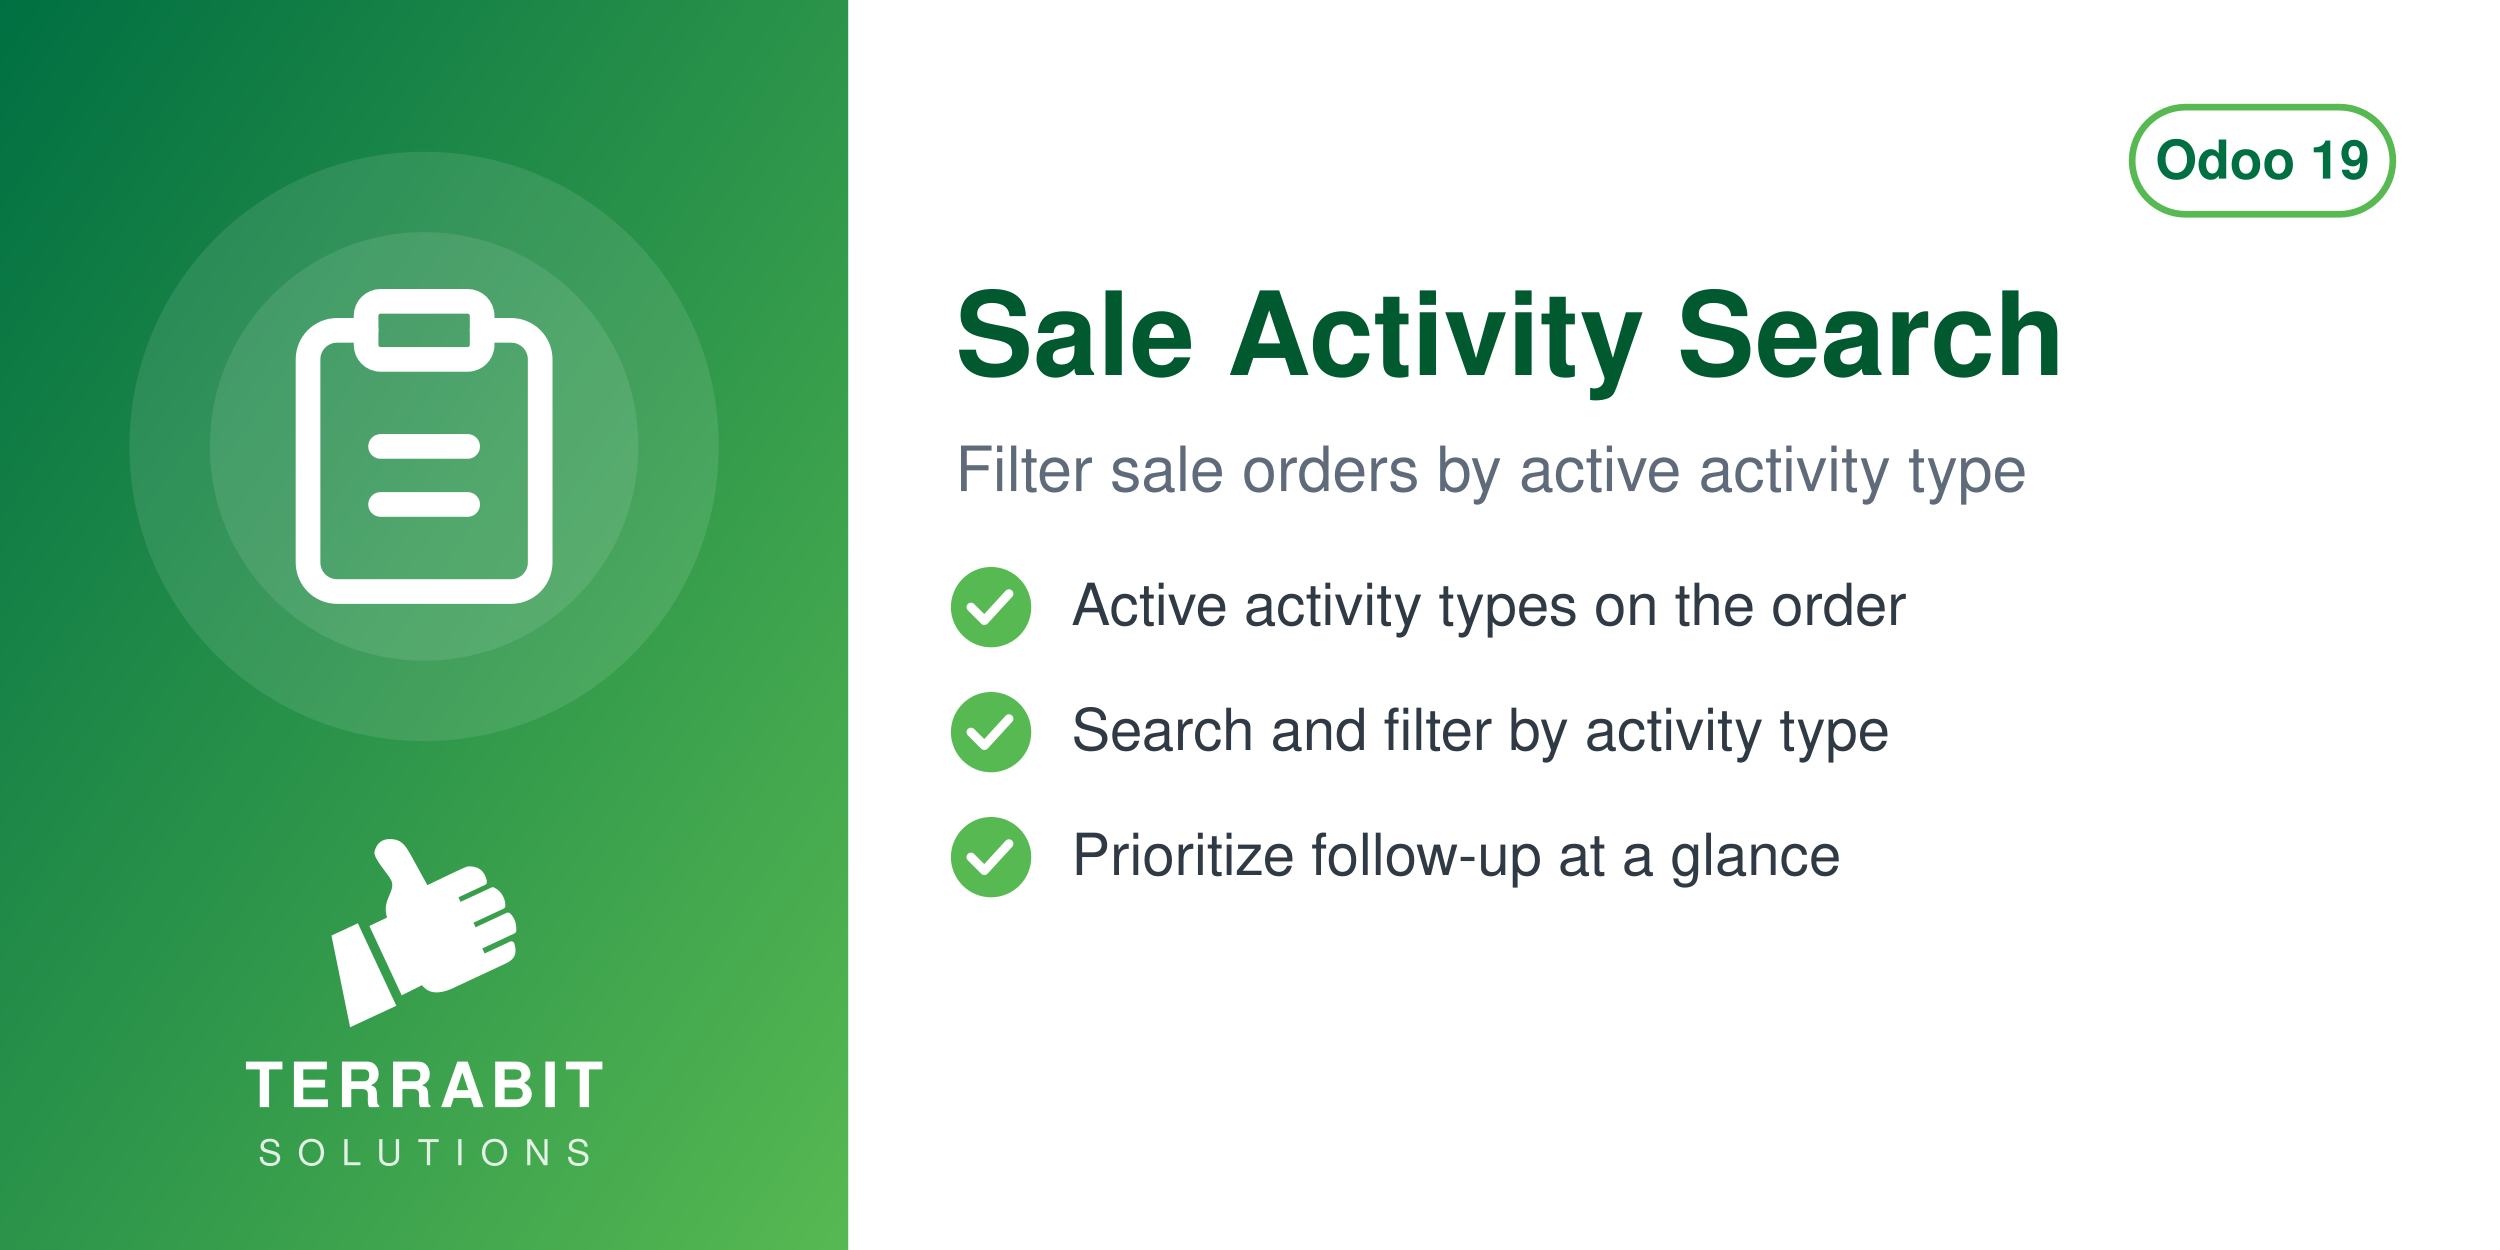
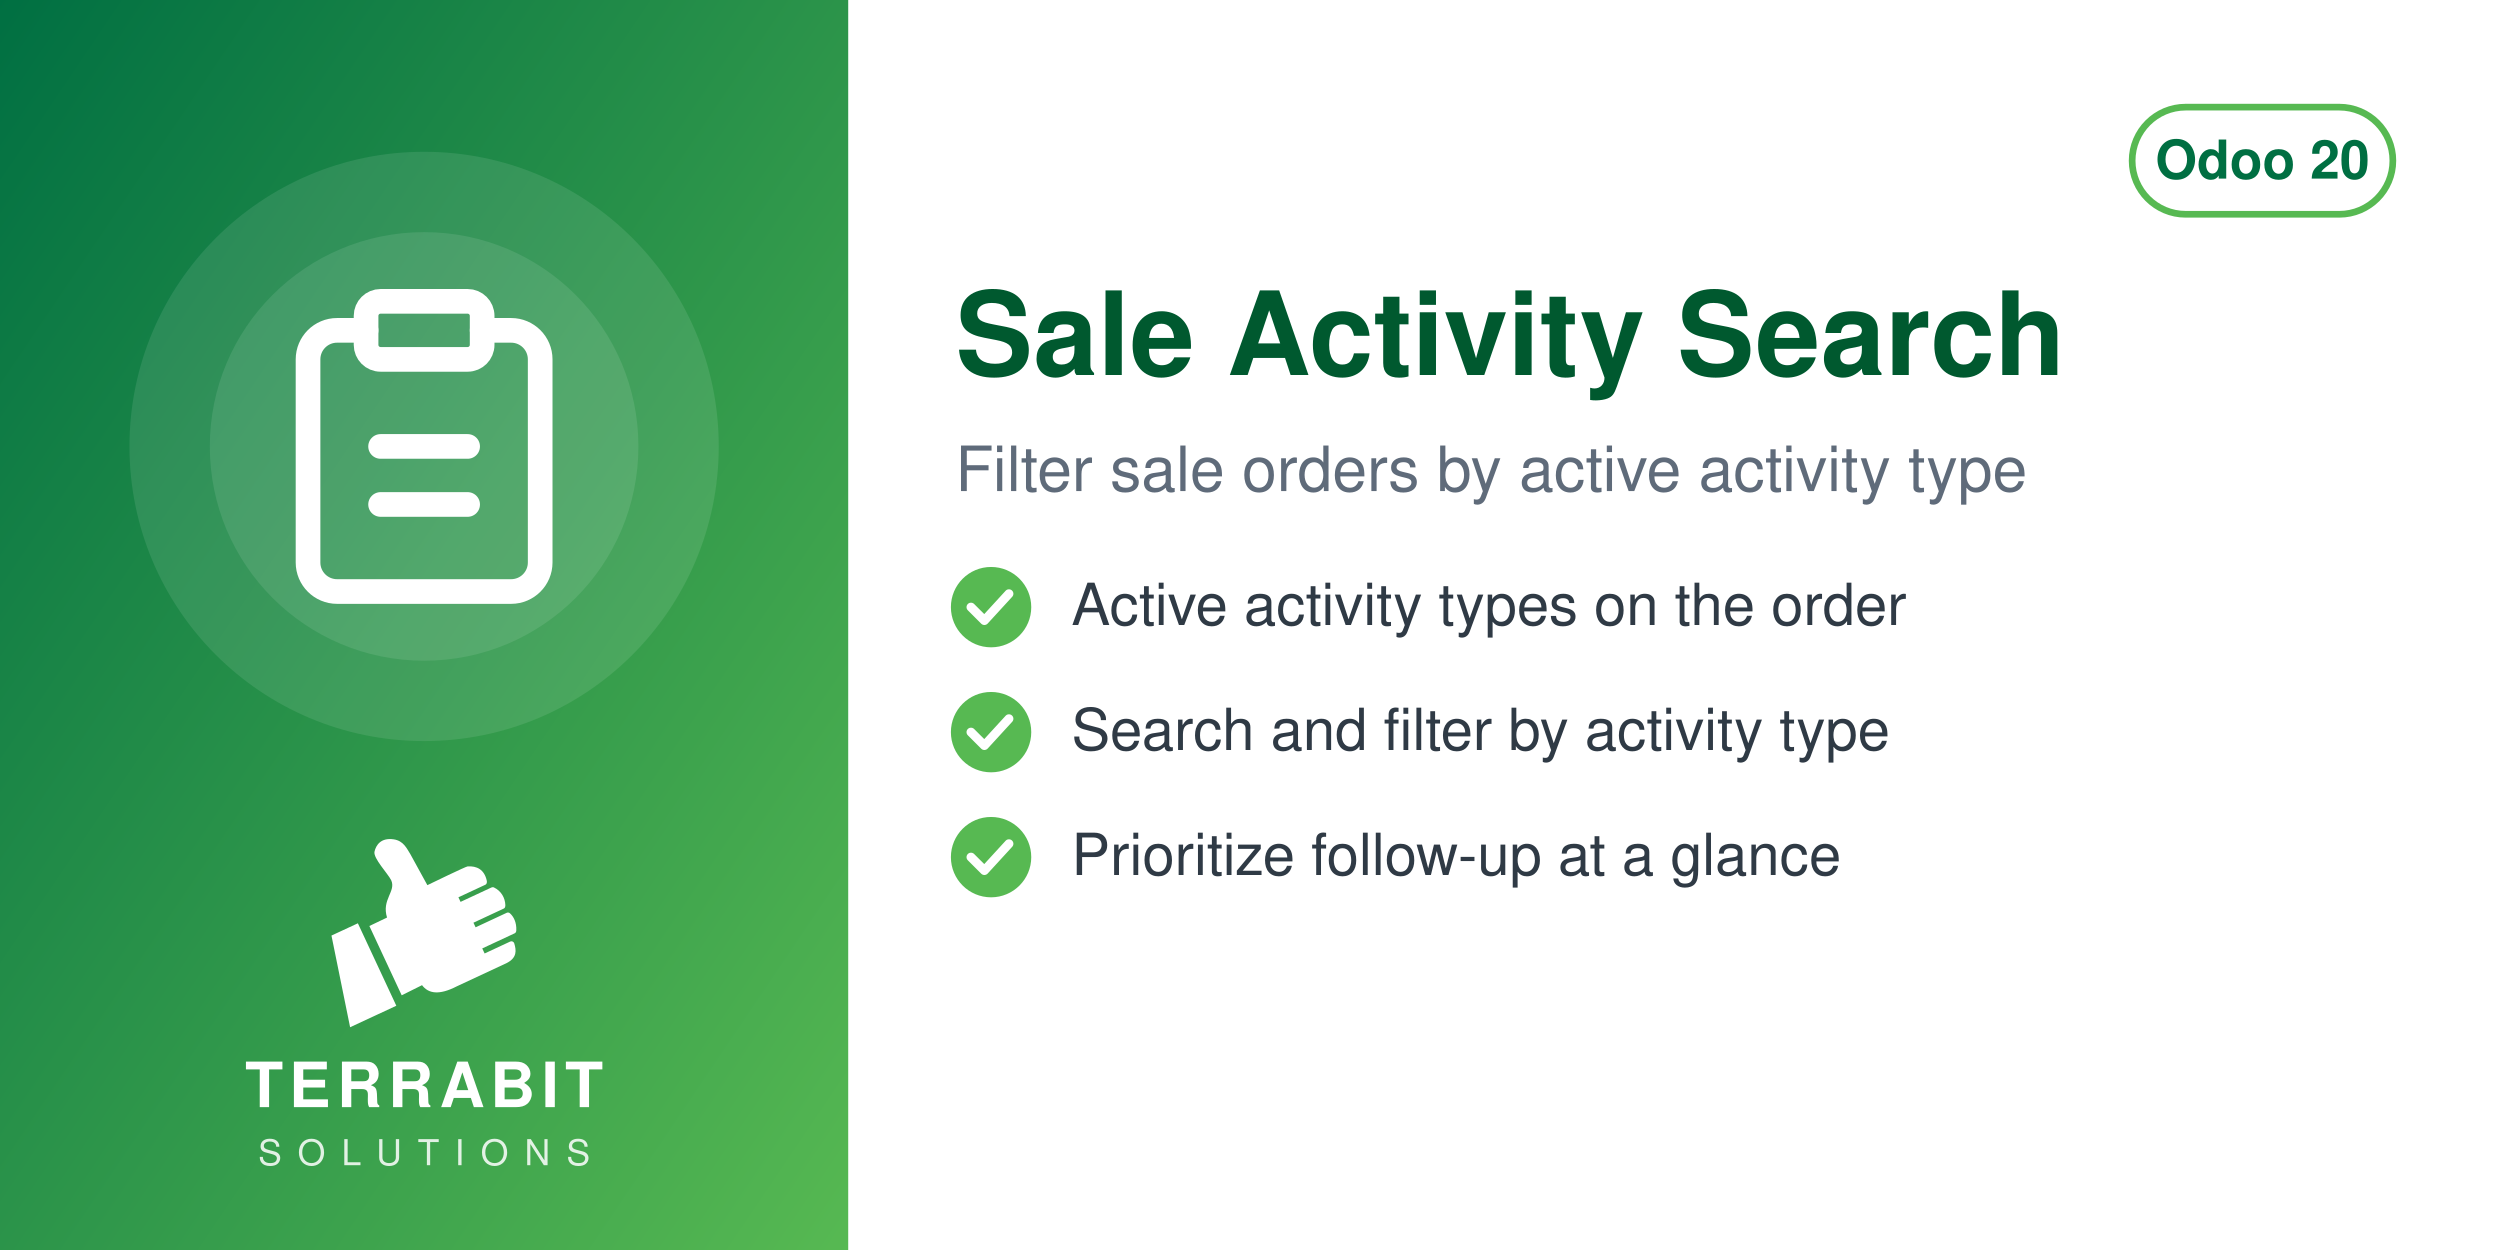
<svg xmlns="http://www.w3.org/2000/svg" width="560" height="280" viewBox="0 0 560 280">
  <defs>
    <linearGradient id="g" x1="0" y1="0" x2="1" y2="1">
      <stop offset="0" stop-color="#006F42" />
      <stop offset="1" stop-color="#57B952" />
    </linearGradient>
  </defs>
  <rect width="560" height="280" fill="#FFFFFF" />
  <rect width="190" height="280" fill="url(#g)" />
  <circle cx="95.0" cy="100" r="66" fill="white" opacity="0.10" />
  <circle cx="95.0" cy="100" r="48" fill="white" opacity="0.10" />
  <svg x="56.0" y="61.0" width="78" height="78" viewBox="0 0 24 24">
    <g fill="none" stroke="white" stroke-width="1.7" stroke-linecap="round" stroke-linejoin="round">
      <path d="M16 4h2a2 2 0 0 1 2 2v14a2 2 0 0 1-2 2H6a2 2 0 0 1-2-2V6a2 2 0 0 1 2-2h2" />
      <rect x="8" y="2" width="8" height="4" rx="1" />
      <path d="M9 12h6M9 16h6" />
    </g>
  </svg>
  <svg x="72.0" y="186" width="46" height="46" viewBox="4045 2535 3400 3400" preserveAspectRatio="xMidYMid meet">
    <path fill="#FFFFFF" d="M4648.32 4073.59l636.59 1365.17 -765.09 355.96 -308.63 -1517.87 437.13 -203.26zm725.61 1192.32l336.75 -167.88c105.65,140.85 282.69,170.72 576.82,18.8l819.92 -382.33c181.4,-90.13 164.26,-214.57 130.07,-328.43 -4.28,-14.25 -13.68,-24.81 -27.34,-30.7 -13.67,-5.89 -27.61,-5.11 -41.09,1.18l-422.32 196.93 -39.04 -83.72 538.07 -250.91c16.64,-7.76 24.7,-27.69 25.58,-46.04 6.48,-134.33 -44.36,-230.89 -105.84,-285.23 -15.2,-13.44 -35.71,-15.59 -54.12,-7l-513.92 239.64 -35.6 -76.34 506.31 -236.1c17.69,-8.25 22.52,-36.93 21.83,-56.45 -4.1,-117.31 -67.62,-232.74 -187.72,-290.66 -13.94,-6.72 -28.64,-6.36 -42.69,0.19l-511.21 238.38 -35.37 -75.86 448.98 -209.36c20.44,-9.53 25.81,-42.28 21.02,-64.32 -41.02,-189.07 -167.92,-247.8 -318.14,-237.87 -29.39,1.94 -589.86,273.16 -665.95,310.54l-281.84 -513.57c-59.06,-93.13 -112.7,-221.7 -276.47,-245.13 -211.24,-30.22 -291.56,94.38 -316.89,203.13 -25.32,108.75 223.84,365.99 276.05,473.69 85.52,184.27 -161.86,318.11 -68.41,617.99l-292.54 139.94 535.09 1147.51z" />
  </svg>
  <text x="95.0" y="248" text-anchor="middle" font-family="Helvetica,Arial,sans-serif" font-size="14" font-weight="800" letter-spacing="1.4" fill="white">TERRABIT</text>
  <text x="95.0" y="261" text-anchor="middle" font-family="Helvetica,Arial,sans-serif" font-size="8" font-weight="500" letter-spacing="3.6" fill="white" opacity="0.85">SOLUTIONS</text>
  <g>
    <rect x="477.6" y="24" width="58.4" height="24" rx="12" fill="none" stroke="#57B952" stroke-width="1.5" />
-     <text x="506.8" y="40" text-anchor="middle" font-family="Helvetica,Arial,sans-serif" font-size="12" font-weight="700" fill="#006F42">Odoo 19</text>
+     <text x="506.8" y="40" text-anchor="middle" font-family="Helvetica,Arial,sans-serif" font-size="12" font-weight="700" fill="#006F42">Odoo 20</text>
  </g>
  <text x="214" y="84" font-family="Helvetica,Arial,sans-serif" font-size="26" font-weight="700" fill="#00592F">Sale Activity Search</text>
  <text x="214" y="110" font-family="Helvetica,Arial,sans-serif" font-size="14" fill="#5F6B7A">Filter sale orders by active activity type</text>
  <circle cx="222" cy="136" r="9" fill="#57B952" />
  <path d="M217.5 136 l3 3 l5.5 -6" fill="none" stroke="white" stroke-width="2" stroke-linecap="round" stroke-linejoin="round" />
  <text x="240" y="140" font-family="Helvetica,Arial,sans-serif" font-size="13" fill="#2F3A45">Active activity types on the order</text>
  <circle cx="222" cy="164" r="9" fill="#57B952" />
  <path d="M217.5 164 l3 3 l5.5 -6" fill="none" stroke="white" stroke-width="2" stroke-linecap="round" stroke-linejoin="round" />
  <text x="240" y="168" font-family="Helvetica,Arial,sans-serif" font-size="13" fill="#2F3A45">Search and filter by activity type</text>
  <circle cx="222" cy="192" r="9" fill="#57B952" />
  <path d="M217.5 192 l3 3 l5.5 -6" fill="none" stroke="white" stroke-width="2" stroke-linecap="round" stroke-linejoin="round" />
  <text x="240" y="196" font-family="Helvetica,Arial,sans-serif" font-size="13" fill="#2F3A45">Prioritize follow-up at a glance</text>
</svg>
